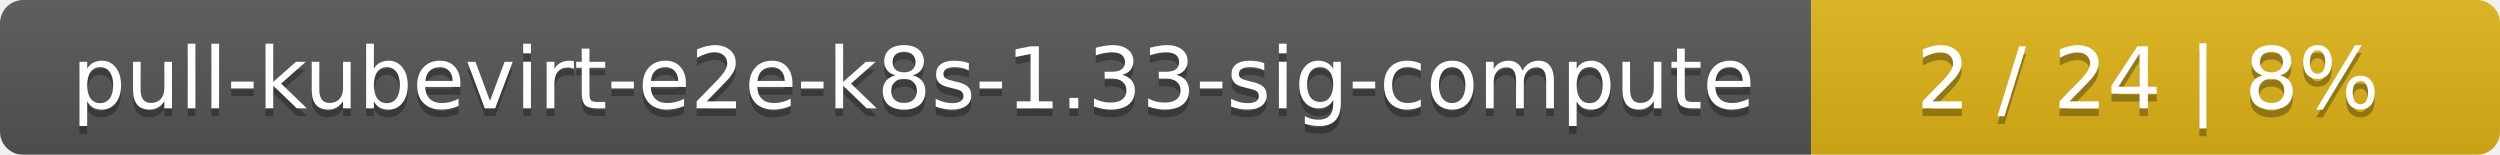
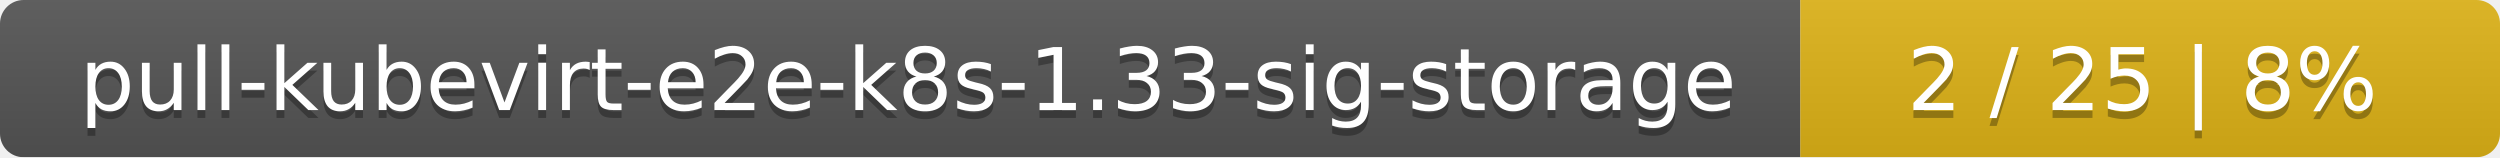
- <svg xmlns="http://www.w3.org/2000/svg" width="323" height="20">
+ <svg xmlns="http://www.w3.org/2000/svg" width="318" height="20">
  <linearGradient id="smooth" x2="0" y2="100%">
    <stop offset="0" stop-color="#bbb" stop-opacity=".1" />
    <stop offset="1" stop-opacity=".1" />
  </linearGradient>
  <mask id="round">
-     <rect width="323" height="20" rx="3" fill="#fff" />
+     <rect width="318" height="20" rx="3" fill="#fff" />
  </mask>
  <g mask="url(#round)">
-     <rect width="234" height="20" fill="#555" />
-     <rect x="234" width="89" height="20" fill="#dfb317" />
-     <rect width="323" height="20" fill="url(#smooth)" />
+     <rect width="229" height="20" fill="#555" />
+     <rect x="229" width="89" height="20" fill="#dfb317" />
+     <rect width="318" height="20" fill="url(#smooth)" />
  </g>
  <g fill="#fff" text-anchor="middle" font-family="DejaVu Sans,Verdana,Geneva,sans-serif" font-size="11">
-     <text x="118" y="15" fill="#010101" fill-opacity=".3">pull-kubevirt-e2e-k8s-1.33-sig-compute</text>
-     <text x="118" y="14">pull-kubevirt-e2e-k8s-1.33-sig-compute</text>
-     <text x="277.5" y="15" fill="#010101" fill-opacity=".3">2 / 24    |    8%</text>
-     <text x="277.5" y="14">2 / 24    |    8%</text>
+     <text x="115.5" y="15" fill="#010101" fill-opacity=".3">pull-kubevirt-e2e-k8s-1.33-sig-storage</text>
+     <text x="115.5" y="14">pull-kubevirt-e2e-k8s-1.33-sig-storage</text>
+     <text x="272.5" y="15" fill="#010101" fill-opacity=".3">2 / 25    |    8%</text>
+     <text x="272.5" y="14">2 / 25    |    8%</text>
  </g>
</svg>
